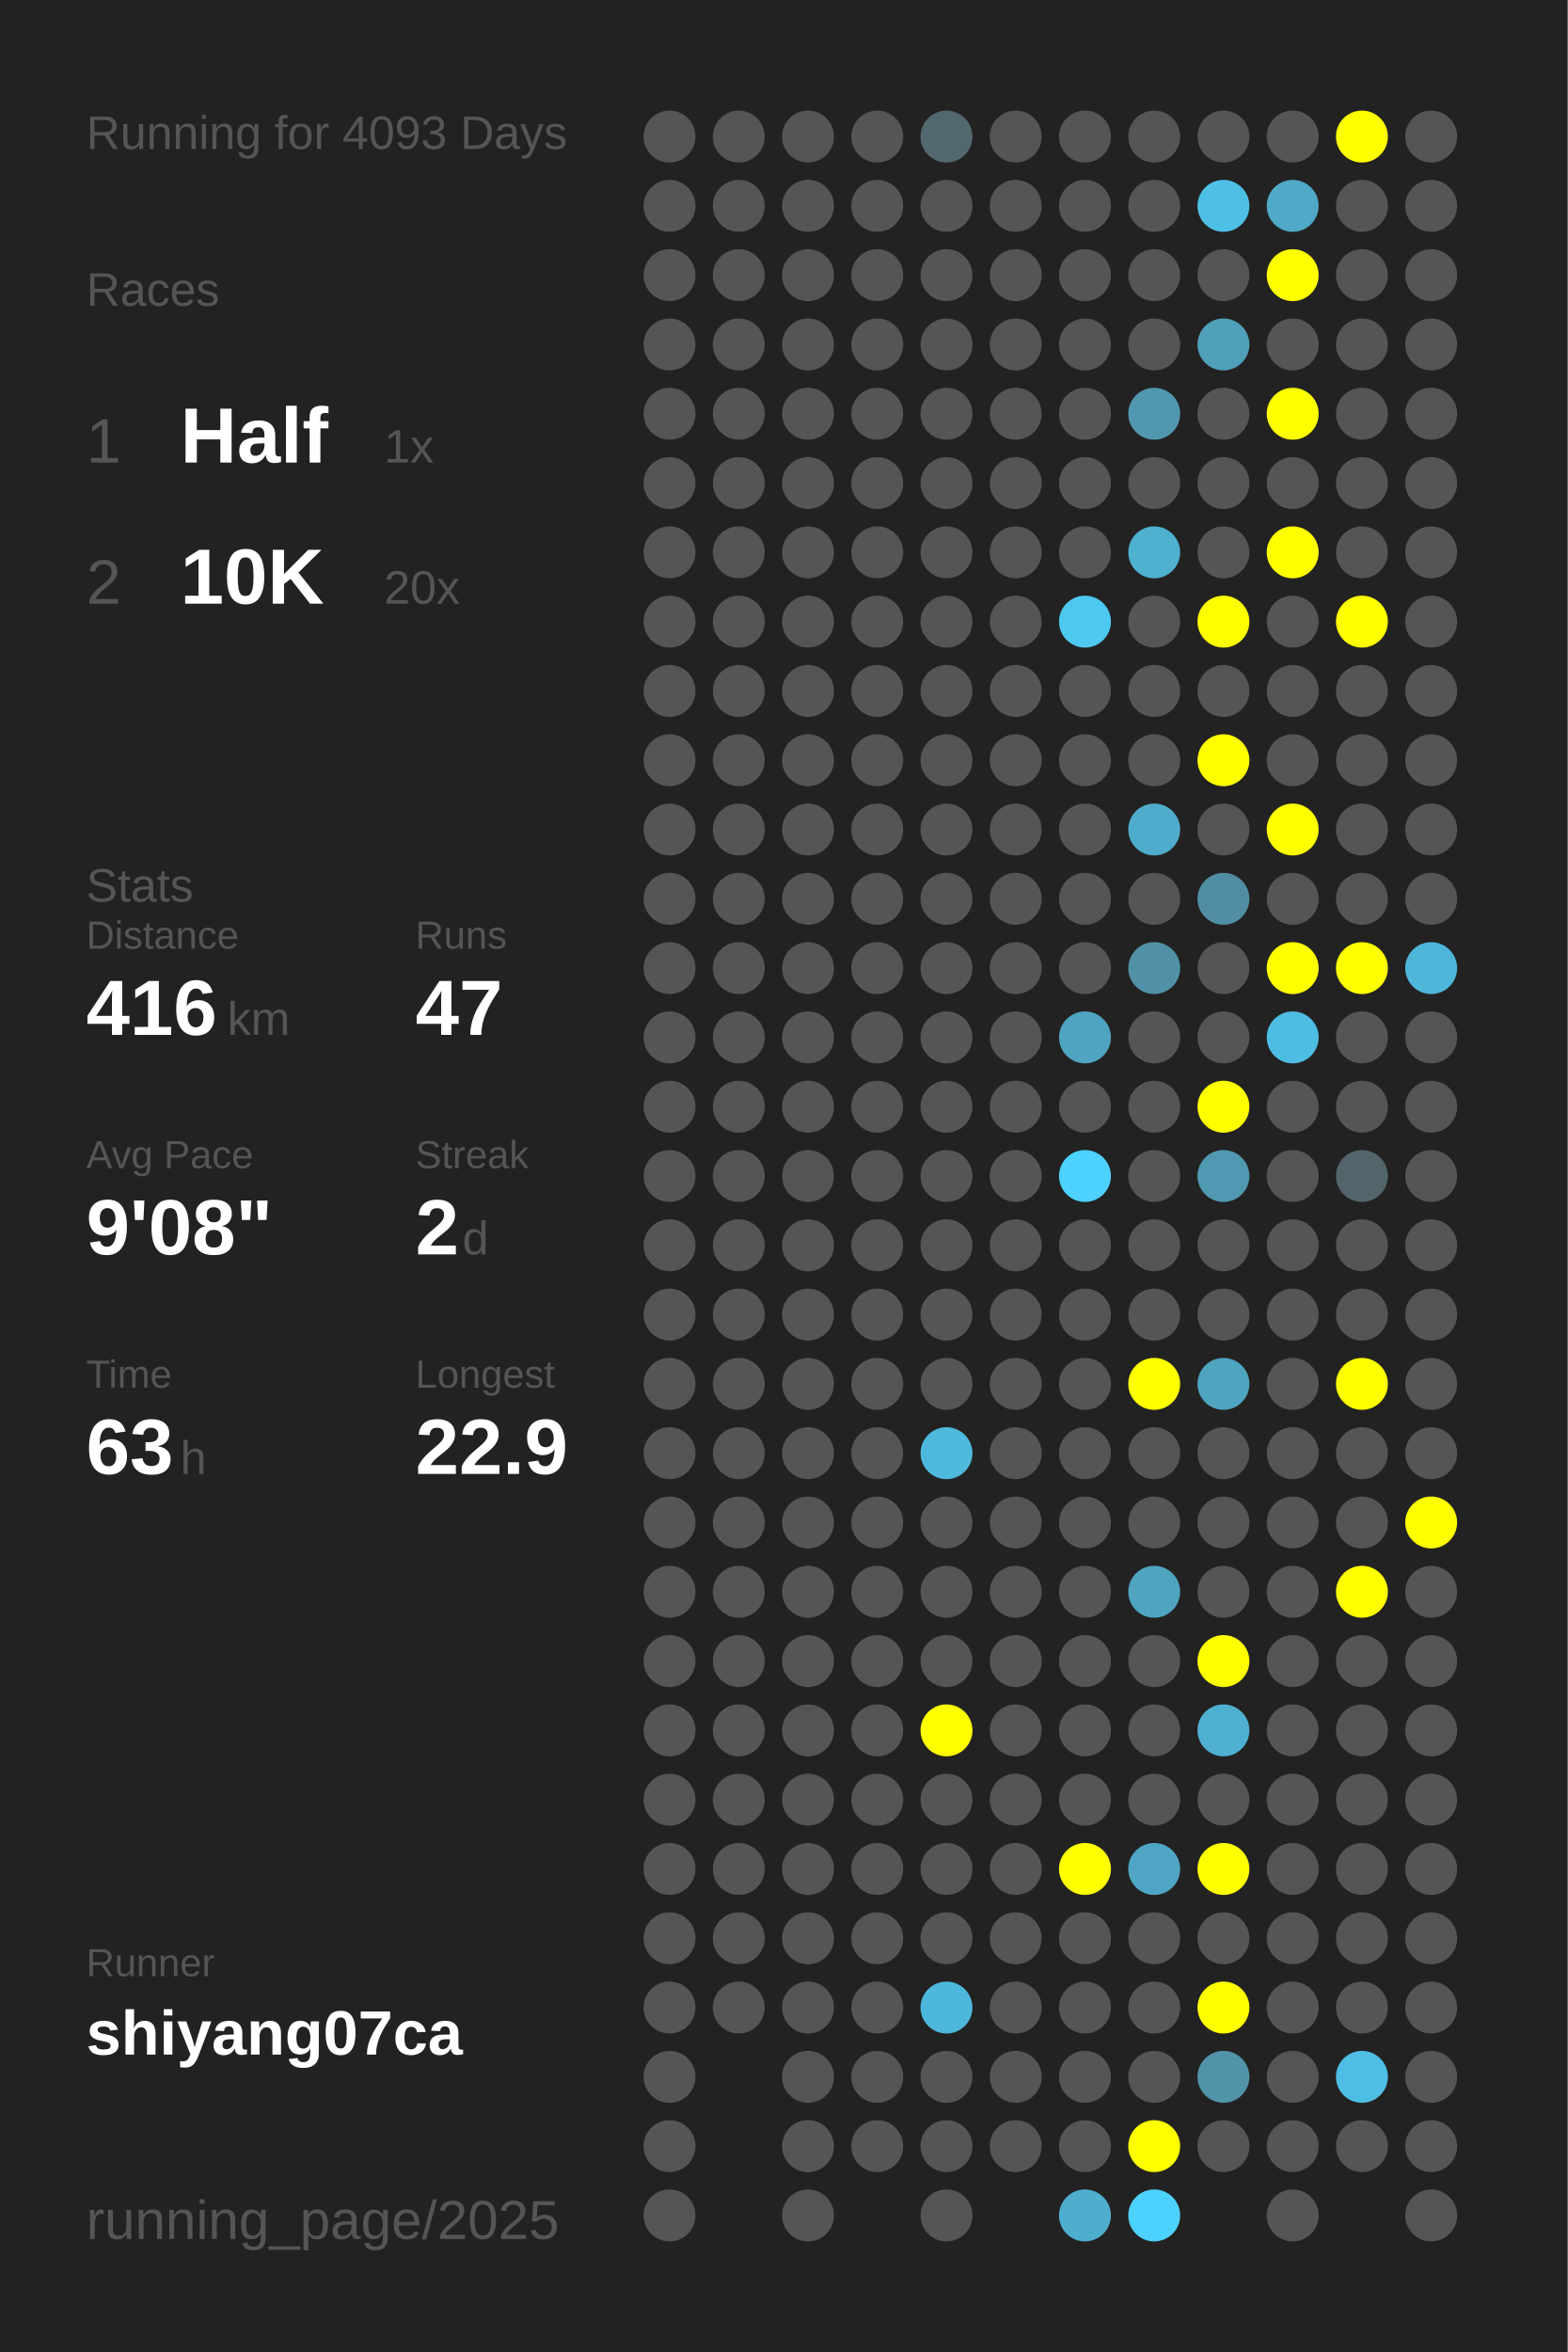
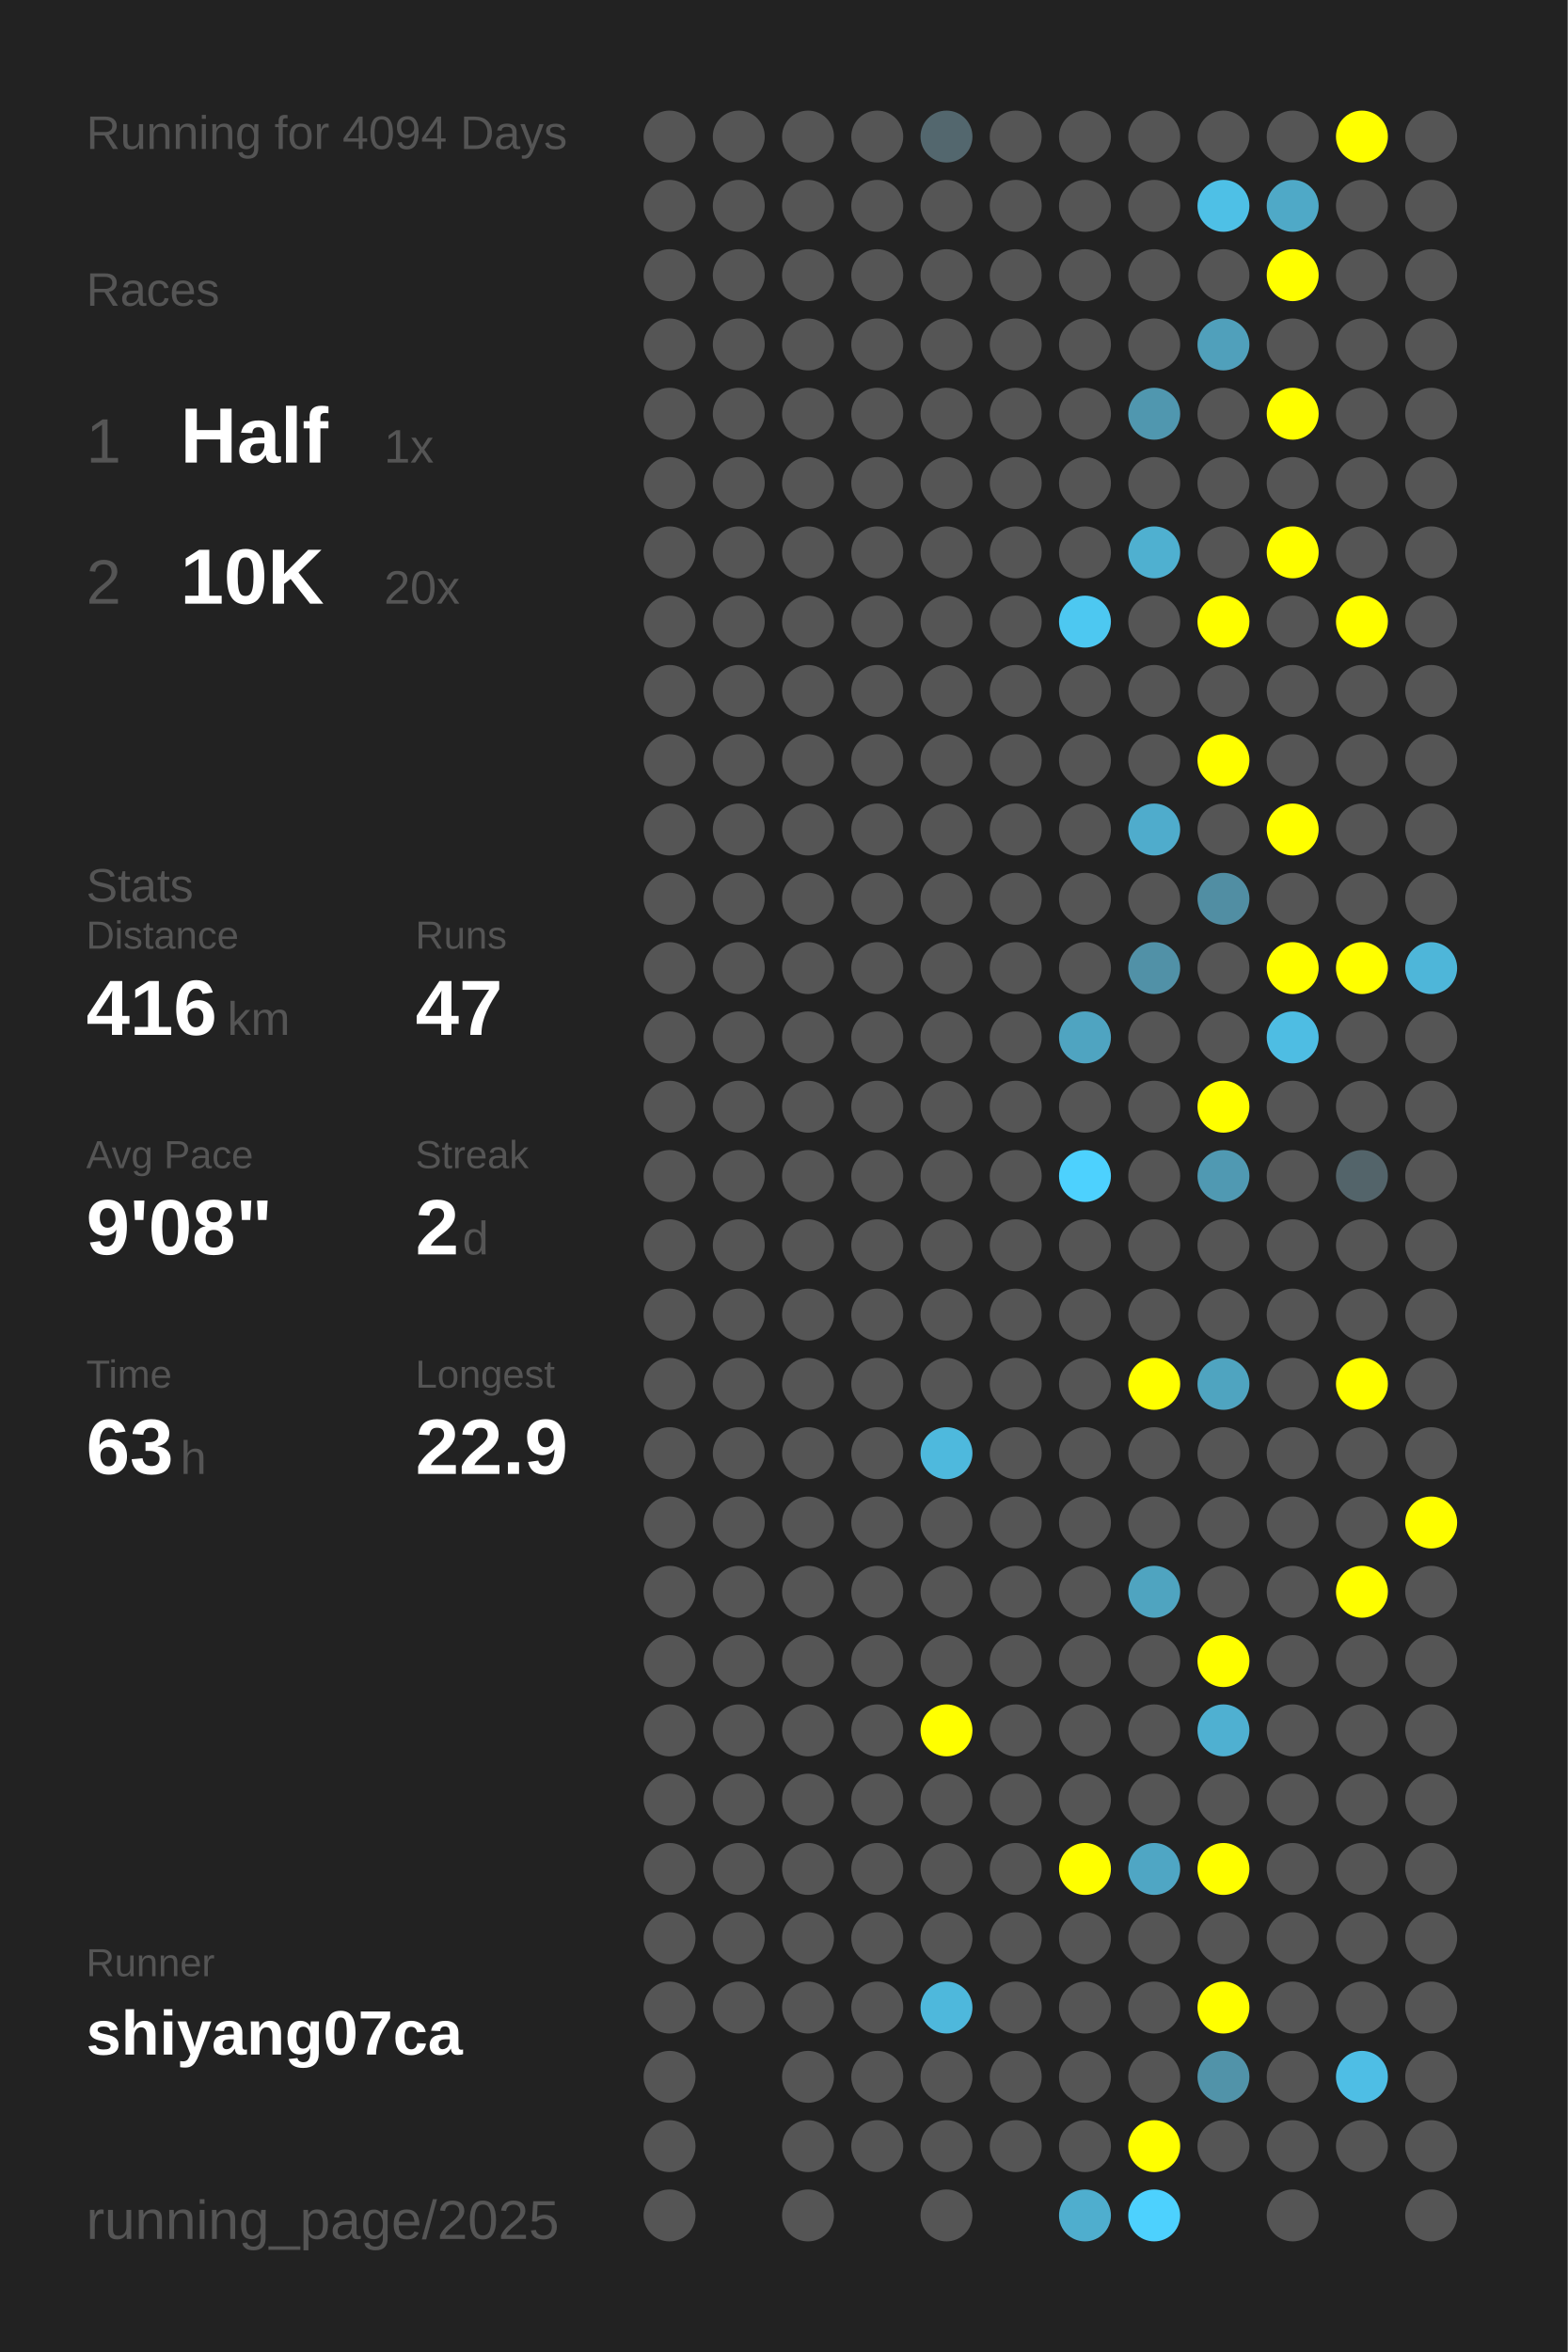
<svg xmlns="http://www.w3.org/2000/svg" baseProfile="full" height="300mm" version="1.1" viewBox="0,0,200,300" width="200mm">
  <defs />
  <rect fill="#222222" height="300" width="200" x="0" y="0" />
-   <text fill="#555555" style="font-size:6px; font-family:Arial;" x="11" y="19">Running for 4093 Days</text>
+   <text fill="#555555" style="font-size:6px; font-family:Arial;" x="11" y="19">Running for 4094 Days</text>
  <text fill="#555555" style="font-size:6px; font-family:Arial;" x="11" y="39">Races</text>
  <text fill="#555555" style="font-size:8px; font-family:Arial;" x="11" y="59">1</text>
  <text fill="#FFFFFF" style="font-size:10px; font-family:Arial; font-weight:bold;" x="23" y="59">Half</text>
  <text fill="#555555" style="font-size:6px; font-family:Arial;" x="49" y="59">1x</text>
  <text fill="#555555" style="font-size:8px; font-family:Arial;" x="11" y="77">2</text>
  <text fill="#FFFFFF" style="font-size:10px; font-family:Arial; font-weight:bold;" x="23" y="77">10K</text>
  <text fill="#555555" style="font-size:6px; font-family:Arial;" x="49" y="77">20x</text>
  <text fill="#555555" style="font-size:6px; font-family:Arial;" x="11" y="115">Stats</text>
  <text fill="#555555" style="font-size:5px; font-family:Arial;" x="11" y="121">Distance</text>
  <text fill="#FFFFFF" style="font-size:10px; font-family:Arial; font-weight:bold;" x="11" y="132">416</text>
  <text fill="#555555" style="font-size:6px; font-family:Arial;" x="29" y="132">km</text>
  <text fill="#555555" style="font-size:5px; font-family:Arial;" x="53" y="121">Runs</text>
  <text fill="#FFFFFF" style="font-size:10px; font-family:Arial; font-weight:bold;" x="53" y="132">47</text>
  <text fill="#555555" style="font-size:5px; font-family:Arial;" x="11" y="149">Avg Pace</text>
  <text fill="#FFFFFF" style="font-size:10px; font-family:Arial; font-weight:bold;" x="11" y="160">9'08"</text>
  <text fill="#555555" style="font-size:5px; font-family:Arial;" x="53" y="149">Streak</text>
  <text fill="#FFFFFF" style="font-size:10px; font-family:Arial; font-weight:bold;" x="53" y="160">2</text>
  <text fill="#555555" style="font-size:6px; font-family:Arial;" x="59" y="160">d</text>
  <text fill="#555555" style="font-size:5px; font-family:Arial;" x="11" y="177">Time</text>
  <text fill="#FFFFFF" style="font-size:10px; font-family:Arial; font-weight:bold;" x="11" y="188">63</text>
  <text fill="#555555" style="font-size:6px; font-family:Arial;" x="23" y="188">h</text>
  <text fill="#555555" style="font-size:5px; font-family:Arial;" x="53" y="177">Longest</text>
  <text fill="#FFFFFF" style="font-size:10px; font-family:Arial; font-weight:bold;" x="53" y="188">22.9</text>
  <text fill="#555555" style="font-size:5px; font-family:Arial;" x="11" y="252.065">Runner</text>
  <text fill="#FFFFFF" style="font-size:8px; font-family:Arial; font-weight:bold;" x="11" y="262.065">shiyang07ca</text>
  <text fill="#555555" style="font-size:7px; font-family:Arial;" x="11" y="285.581">running_page/2025</text>
  <circle cx="85.417" cy="17.419" fill="#555555" r="3.312" />
  <circle cx="85.417" cy="26.258" fill="#555555" r="3.312" />
  <circle cx="85.417" cy="35.097" fill="#555555" r="3.312" />
  <circle cx="85.417" cy="43.935" fill="#555555" r="3.312" />
  <circle cx="85.417" cy="52.774" fill="#555555" r="3.312" />
  <circle cx="85.417" cy="61.613" fill="#555555" r="3.312" />
  <circle cx="85.417" cy="70.452" fill="#555555" r="3.312" />
  <circle cx="85.417" cy="79.29" fill="#555555" r="3.312" />
  <circle cx="85.417" cy="88.129" fill="#555555" r="3.312" />
  <circle cx="85.417" cy="96.968" fill="#555555" r="3.312" />
  <circle cx="85.417" cy="105.806" fill="#555555" r="3.312" />
  <circle cx="85.417" cy="114.645" fill="#555555" r="3.312" />
  <circle cx="85.417" cy="123.484" fill="#555555" r="3.312" />
  <circle cx="85.417" cy="132.323" fill="#555555" r="3.312" />
  <circle cx="85.417" cy="141.161" fill="#555555" r="3.312" />
  <circle cx="85.417" cy="150" fill="#555555" r="3.312" />
  <circle cx="85.417" cy="158.839" fill="#555555" r="3.312" />
  <circle cx="85.417" cy="167.677" fill="#555555" r="3.312" />
  <circle cx="85.417" cy="176.516" fill="#555555" r="3.312" />
  <circle cx="85.417" cy="185.355" fill="#555555" r="3.312" />
  <circle cx="85.417" cy="194.194" fill="#555555" r="3.312" />
  <circle cx="85.417" cy="203.032" fill="#555555" r="3.312" />
  <circle cx="85.417" cy="211.871" fill="#555555" r="3.312" />
  <circle cx="85.417" cy="220.71" fill="#555555" r="3.312" />
  <circle cx="85.417" cy="229.548" fill="#555555" r="3.312" />
  <circle cx="85.417" cy="238.387" fill="#555555" r="3.312" />
  <circle cx="85.417" cy="247.226" fill="#555555" r="3.312" />
  <circle cx="85.417" cy="256.065" fill="#555555" r="3.312" />
  <circle cx="85.417" cy="264.903" fill="#555555" r="3.312" />
  <circle cx="85.417" cy="273.742" fill="#555555" r="3.312" />
  <circle cx="85.417" cy="282.581" fill="#555555" r="3.312" />
  <circle cx="94.25" cy="17.419" fill="#555555" r="3.312" />
  <circle cx="94.25" cy="26.258" fill="#555555" r="3.312" />
  <circle cx="94.25" cy="35.097" fill="#555555" r="3.312" />
  <circle cx="94.25" cy="43.935" fill="#555555" r="3.312" />
  <circle cx="94.25" cy="52.774" fill="#555555" r="3.312" />
  <circle cx="94.25" cy="61.613" fill="#555555" r="3.312" />
  <circle cx="94.25" cy="70.452" fill="#555555" r="3.312" />
  <circle cx="94.25" cy="79.29" fill="#555555" r="3.312" />
  <circle cx="94.25" cy="88.129" fill="#555555" r="3.312" />
  <circle cx="94.25" cy="96.968" fill="#555555" r="3.312" />
  <circle cx="94.25" cy="105.806" fill="#555555" r="3.312" />
  <circle cx="94.25" cy="114.645" fill="#555555" r="3.312" />
  <circle cx="94.25" cy="123.484" fill="#555555" r="3.312" />
  <circle cx="94.25" cy="132.323" fill="#555555" r="3.312" />
  <circle cx="94.25" cy="141.161" fill="#555555" r="3.312" />
  <circle cx="94.25" cy="150" fill="#555555" r="3.312" />
  <circle cx="94.25" cy="158.839" fill="#555555" r="3.312" />
  <circle cx="94.25" cy="167.677" fill="#555555" r="3.312" />
  <circle cx="94.25" cy="176.516" fill="#555555" r="3.312" />
  <circle cx="94.25" cy="185.355" fill="#555555" r="3.312" />
  <circle cx="94.25" cy="194.194" fill="#555555" r="3.312" />
  <circle cx="94.25" cy="203.032" fill="#555555" r="3.312" />
  <circle cx="94.25" cy="211.871" fill="#555555" r="3.312" />
  <circle cx="94.25" cy="220.71" fill="#555555" r="3.312" />
  <circle cx="94.25" cy="229.548" fill="#555555" r="3.312" />
  <circle cx="94.25" cy="238.387" fill="#555555" r="3.312" />
  <circle cx="94.25" cy="247.226" fill="#555555" r="3.312" />
  <circle cx="94.25" cy="256.065" fill="#555555" r="3.312" />
  <circle cx="103.083" cy="17.419" fill="#555555" r="3.312" />
  <circle cx="103.083" cy="26.258" fill="#555555" r="3.312" />
  <circle cx="103.083" cy="35.097" fill="#555555" r="3.312" />
  <circle cx="103.083" cy="43.935" fill="#555555" r="3.312" />
  <circle cx="103.083" cy="52.774" fill="#555555" r="3.312" />
  <circle cx="103.083" cy="61.613" fill="#555555" r="3.312" />
  <circle cx="103.083" cy="70.452" fill="#555555" r="3.312" />
  <circle cx="103.083" cy="79.29" fill="#555555" r="3.312" />
  <circle cx="103.083" cy="88.129" fill="#555555" r="3.312" />
  <circle cx="103.083" cy="96.968" fill="#555555" r="3.312" />
  <circle cx="103.083" cy="105.806" fill="#555555" r="3.312" />
  <circle cx="103.083" cy="114.645" fill="#555555" r="3.312" />
  <circle cx="103.083" cy="123.484" fill="#555555" r="3.312" />
  <circle cx="103.083" cy="132.323" fill="#555555" r="3.312" />
  <circle cx="103.083" cy="141.161" fill="#555555" r="3.312" />
  <circle cx="103.083" cy="150" fill="#555555" r="3.312" />
  <circle cx="103.083" cy="158.839" fill="#555555" r="3.312" />
  <circle cx="103.083" cy="167.677" fill="#555555" r="3.312" />
  <circle cx="103.083" cy="176.516" fill="#555555" r="3.312" />
  <circle cx="103.083" cy="185.355" fill="#555555" r="3.312" />
  <circle cx="103.083" cy="194.194" fill="#555555" r="3.312" />
  <circle cx="103.083" cy="203.032" fill="#555555" r="3.312" />
  <circle cx="103.083" cy="211.871" fill="#555555" r="3.312" />
  <circle cx="103.083" cy="220.71" fill="#555555" r="3.312" />
  <circle cx="103.083" cy="229.548" fill="#555555" r="3.312" />
  <circle cx="103.083" cy="238.387" fill="#555555" r="3.312" />
  <circle cx="103.083" cy="247.226" fill="#555555" r="3.312" />
  <circle cx="103.083" cy="256.065" fill="#555555" r="3.312" />
  <circle cx="103.083" cy="264.903" fill="#555555" r="3.312" />
  <circle cx="103.083" cy="273.742" fill="#555555" r="3.312" />
  <circle cx="103.083" cy="282.581" fill="#555555" r="3.312" />
  <circle cx="111.917" cy="17.419" fill="#555555" r="3.312" />
  <circle cx="111.917" cy="26.258" fill="#555555" r="3.312" />
  <circle cx="111.917" cy="35.097" fill="#555555" r="3.312" />
  <circle cx="111.917" cy="43.935" fill="#555555" r="3.312" />
  <circle cx="111.917" cy="52.774" fill="#555555" r="3.312" />
  <circle cx="111.917" cy="61.613" fill="#555555" r="3.312" />
  <circle cx="111.917" cy="70.452" fill="#555555" r="3.312" />
  <circle cx="111.917" cy="79.29" fill="#555555" r="3.312" />
  <circle cx="111.917" cy="88.129" fill="#555555" r="3.312" />
  <circle cx="111.917" cy="96.968" fill="#555555" r="3.312" />
  <circle cx="111.917" cy="105.806" fill="#555555" r="3.312" />
  <circle cx="111.917" cy="114.645" fill="#555555" r="3.312" />
  <circle cx="111.917" cy="123.484" fill="#555555" r="3.312" />
  <circle cx="111.917" cy="132.323" fill="#555555" r="3.312" />
  <circle cx="111.917" cy="141.161" fill="#555555" r="3.312" />
  <circle cx="111.917" cy="150" fill="#555555" r="3.312" />
  <circle cx="111.917" cy="158.839" fill="#555555" r="3.312" />
  <circle cx="111.917" cy="167.677" fill="#555555" r="3.312" />
  <circle cx="111.917" cy="176.516" fill="#555555" r="3.312" />
  <circle cx="111.917" cy="185.355" fill="#555555" r="3.312" />
  <circle cx="111.917" cy="194.194" fill="#555555" r="3.312" />
  <circle cx="111.917" cy="203.032" fill="#555555" r="3.312" />
  <circle cx="111.917" cy="211.871" fill="#555555" r="3.312" />
  <circle cx="111.917" cy="220.71" fill="#555555" r="3.312" />
  <circle cx="111.917" cy="229.548" fill="#555555" r="3.312" />
  <circle cx="111.917" cy="238.387" fill="#555555" r="3.312" />
  <circle cx="111.917" cy="247.226" fill="#555555" r="3.312" />
  <circle cx="111.917" cy="256.065" fill="#555555" r="3.312" />
  <circle cx="111.917" cy="264.903" fill="#555555" r="3.312" />
  <circle cx="111.917" cy="273.742" fill="#555555" r="3.312" />
  <circle cx="120.75" cy="17.419" fill="#53676e" r="3.312" />
  <circle cx="120.75" cy="26.258" fill="#555555" r="3.312" />
  <circle cx="120.75" cy="35.097" fill="#555555" r="3.312" />
  <circle cx="120.75" cy="43.935" fill="#555555" r="3.312" />
  <circle cx="120.75" cy="52.774" fill="#555555" r="3.312" />
  <circle cx="120.75" cy="61.613" fill="#555555" r="3.312" />
  <circle cx="120.75" cy="70.452" fill="#555555" r="3.312" />
  <circle cx="120.75" cy="79.29" fill="#555555" r="3.312" />
  <circle cx="120.75" cy="88.129" fill="#555555" r="3.312" />
  <circle cx="120.75" cy="96.968" fill="#555555" r="3.312" />
  <circle cx="120.75" cy="105.806" fill="#555555" r="3.312" />
  <circle cx="120.75" cy="114.645" fill="#555555" r="3.312" />
  <circle cx="120.75" cy="123.484" fill="#555555" r="3.312" />
  <circle cx="120.75" cy="132.323" fill="#555555" r="3.312" />
  <circle cx="120.75" cy="141.161" fill="#555555" r="3.312" />
  <circle cx="120.75" cy="150" fill="#555555" r="3.312" />
  <circle cx="120.75" cy="158.839" fill="#555555" r="3.312" />
  <circle cx="120.75" cy="167.677" fill="#555555" r="3.312" />
  <circle cx="120.75" cy="176.516" fill="#555555" r="3.312" />
  <circle cx="120.75" cy="185.355" fill="#4eb9dd" r="3.312" />
  <circle cx="120.75" cy="194.194" fill="#555555" r="3.312" />
  <circle cx="120.75" cy="203.032" fill="#555555" r="3.312" />
  <circle cx="120.75" cy="211.871" fill="#555555" r="3.312" />
  <circle cx="120.75" cy="220.71" fill="#FFFF00" r="3.312" />
  <circle cx="120.75" cy="229.548" fill="#555555" r="3.312" />
  <circle cx="120.75" cy="238.387" fill="#555555" r="3.312" />
  <circle cx="120.75" cy="247.226" fill="#555555" r="3.312" />
  <circle cx="120.75" cy="256.065" fill="#4eb8dc" r="3.312" />
  <circle cx="120.75" cy="264.903" fill="#555555" r="3.312" />
  <circle cx="120.75" cy="273.742" fill="#555555" r="3.312" />
  <circle cx="120.75" cy="282.581" fill="#555555" r="3.312" />
  <circle cx="129.583" cy="17.419" fill="#555555" r="3.312" />
  <circle cx="129.583" cy="26.258" fill="#555555" r="3.312" />
  <circle cx="129.583" cy="35.097" fill="#555555" r="3.312" />
  <circle cx="129.583" cy="43.935" fill="#555555" r="3.312" />
  <circle cx="129.583" cy="52.774" fill="#555555" r="3.312" />
  <circle cx="129.583" cy="61.613" fill="#555555" r="3.312" />
  <circle cx="129.583" cy="70.452" fill="#555555" r="3.312" />
  <circle cx="129.583" cy="79.29" fill="#555555" r="3.312" />
  <circle cx="129.583" cy="88.129" fill="#555555" r="3.312" />
  <circle cx="129.583" cy="96.968" fill="#555555" r="3.312" />
  <circle cx="129.583" cy="105.806" fill="#555555" r="3.312" />
  <circle cx="129.583" cy="114.645" fill="#555555" r="3.312" />
  <circle cx="129.583" cy="123.484" fill="#555555" r="3.312" />
  <circle cx="129.583" cy="132.323" fill="#555555" r="3.312" />
  <circle cx="129.583" cy="141.161" fill="#555555" r="3.312" />
  <circle cx="129.583" cy="150" fill="#555555" r="3.312" />
  <circle cx="129.583" cy="158.839" fill="#555555" r="3.312" />
  <circle cx="129.583" cy="167.677" fill="#555555" r="3.312" />
  <circle cx="129.583" cy="176.516" fill="#555555" r="3.312" />
  <circle cx="129.583" cy="185.355" fill="#555555" r="3.312" />
  <circle cx="129.583" cy="194.194" fill="#555555" r="3.312" />
  <circle cx="129.583" cy="203.032" fill="#555555" r="3.312" />
  <circle cx="129.583" cy="211.871" fill="#555555" r="3.312" />
  <circle cx="129.583" cy="220.71" fill="#555555" r="3.312" />
  <circle cx="129.583" cy="229.548" fill="#555555" r="3.312" />
  <circle cx="129.583" cy="238.387" fill="#555555" r="3.312" />
  <circle cx="129.583" cy="247.226" fill="#555555" r="3.312" />
  <circle cx="129.583" cy="256.065" fill="#555555" r="3.312" />
  <circle cx="129.583" cy="264.903" fill="#555555" r="3.312" />
  <circle cx="129.583" cy="273.742" fill="#555555" r="3.312" />
  <circle cx="138.417" cy="17.419" fill="#555555" r="3.312" />
  <circle cx="138.417" cy="26.258" fill="#555555" r="3.312" />
  <circle cx="138.417" cy="35.097" fill="#555555" r="3.312" />
  <circle cx="138.417" cy="43.935" fill="#555555" r="3.312" />
  <circle cx="138.417" cy="52.774" fill="#555555" r="3.312" />
  <circle cx="138.417" cy="61.613" fill="#555555" r="3.312" />
  <circle cx="138.417" cy="70.452" fill="#555555" r="3.312" />
  <circle cx="138.417" cy="79.29" fill="#4dc8f1" r="3.312" />
  <circle cx="138.417" cy="88.129" fill="#555555" r="3.312" />
  <circle cx="138.417" cy="96.968" fill="#555555" r="3.312" />
  <circle cx="138.417" cy="105.806" fill="#555555" r="3.312" />
  <circle cx="138.417" cy="114.645" fill="#555555" r="3.312" />
  <circle cx="138.417" cy="123.484" fill="#555555" r="3.312" />
  <circle cx="138.417" cy="132.323" fill="#4fa4c1" r="3.312" />
  <circle cx="138.417" cy="141.161" fill="#555555" r="3.312" />
  <circle cx="138.417" cy="150" fill="#4dd1fe" r="3.312" />
  <circle cx="138.417" cy="158.839" fill="#555555" r="3.312" />
  <circle cx="138.417" cy="167.677" fill="#555555" r="3.312" />
  <circle cx="138.417" cy="176.516" fill="#555555" r="3.312" />
  <circle cx="138.417" cy="185.355" fill="#555555" r="3.312" />
  <circle cx="138.417" cy="194.194" fill="#555555" r="3.312" />
  <circle cx="138.417" cy="203.032" fill="#555555" r="3.312" />
  <circle cx="138.417" cy="211.871" fill="#555555" r="3.312" />
  <circle cx="138.417" cy="220.71" fill="#555555" r="3.312" />
  <circle cx="138.417" cy="229.548" fill="#555555" r="3.312" />
  <circle cx="138.417" cy="238.387" fill="#FFFF00" r="3.312" />
  <circle cx="138.417" cy="247.226" fill="#555555" r="3.312" />
  <circle cx="138.417" cy="256.065" fill="#555555" r="3.312" />
  <circle cx="138.417" cy="264.903" fill="#555555" r="3.312" />
  <circle cx="138.417" cy="273.742" fill="#555555" r="3.312" />
  <circle cx="138.417" cy="282.581" fill="#4faece" r="3.312" />
  <circle cx="147.25" cy="17.419" fill="#555555" r="3.312" />
  <circle cx="147.25" cy="26.258" fill="#555555" r="3.312" />
  <circle cx="147.25" cy="35.097" fill="#555555" r="3.312" />
  <circle cx="147.25" cy="43.935" fill="#555555" r="3.312" />
  <circle cx="147.25" cy="52.774" fill="#5097af" r="3.312" />
  <circle cx="147.25" cy="61.613" fill="#555555" r="3.312" />
  <circle cx="147.25" cy="70.452" fill="#4fb0d0" r="3.312" />
  <circle cx="147.25" cy="79.29" fill="#555555" r="3.312" />
  <circle cx="147.25" cy="88.129" fill="#555555" r="3.312" />
  <circle cx="147.25" cy="96.968" fill="#555555" r="3.312" />
  <circle cx="147.25" cy="105.806" fill="#4faccc" r="3.312" />
  <circle cx="147.25" cy="114.645" fill="#555555" r="3.312" />
  <circle cx="147.25" cy="123.484" fill="#5191a7" r="3.312" />
  <circle cx="147.25" cy="132.323" fill="#555555" r="3.312" />
  <circle cx="147.25" cy="141.161" fill="#555555" r="3.312" />
  <circle cx="147.25" cy="150" fill="#555555" r="3.312" />
  <circle cx="147.25" cy="158.839" fill="#555555" r="3.312" />
  <circle cx="147.25" cy="167.677" fill="#555555" r="3.312" />
  <circle cx="147.25" cy="176.516" fill="#FFFF00" r="3.312" />
  <circle cx="147.25" cy="185.355" fill="#555555" r="3.312" />
  <circle cx="147.25" cy="194.194" fill="#555555" r="3.312" />
  <circle cx="147.25" cy="203.032" fill="#4fa4c0" r="3.312" />
  <circle cx="147.25" cy="211.871" fill="#555555" r="3.312" />
  <circle cx="147.25" cy="220.71" fill="#555555" r="3.312" />
  <circle cx="147.25" cy="229.548" fill="#555555" r="3.312" />
  <circle cx="147.25" cy="238.387" fill="#4fa6c4" r="3.312" />
  <circle cx="147.25" cy="247.226" fill="#555555" r="3.312" />
  <circle cx="147.25" cy="256.065" fill="#555555" r="3.312" />
  <circle cx="147.25" cy="264.903" fill="#555555" r="3.312" />
  <circle cx="147.25" cy="273.742" fill="#FFFF00" r="3.312" />
  <circle cx="147.25" cy="282.581" fill="#4dd1fe" r="3.312" />
  <circle cx="156.083" cy="17.419" fill="#555555" r="3.312" />
  <circle cx="156.083" cy="26.258" fill="#4ec0e6" r="3.312" />
  <circle cx="156.083" cy="35.097" fill="#555555" r="3.312" />
  <circle cx="156.083" cy="43.935" fill="#50a0bb" r="3.312" />
  <circle cx="156.083" cy="52.774" fill="#555555" r="3.312" />
  <circle cx="156.083" cy="61.613" fill="#555555" r="3.312" />
  <circle cx="156.083" cy="70.452" fill="#555555" r="3.312" />
  <circle cx="156.083" cy="79.29" fill="#FFFF00" r="3.312" />
  <circle cx="156.083" cy="88.129" fill="#555555" r="3.312" />
  <circle cx="156.083" cy="96.968" fill="#FFFF00" r="3.312" />
  <circle cx="156.083" cy="105.806" fill="#555555" r="3.312" />
  <circle cx="156.083" cy="114.645" fill="#518ea3" r="3.312" />
  <circle cx="156.083" cy="123.484" fill="#555555" r="3.312" />
  <circle cx="156.083" cy="132.323" fill="#555555" r="3.312" />
  <circle cx="156.083" cy="141.161" fill="#FFFF00" r="3.312" />
  <circle cx="156.083" cy="150" fill="#5099b2" r="3.312" />
  <circle cx="156.083" cy="158.839" fill="#555555" r="3.312" />
  <circle cx="156.083" cy="167.677" fill="#555555" r="3.312" />
  <circle cx="156.083" cy="176.516" fill="#4fa4c0" r="3.312" />
  <circle cx="156.083" cy="185.355" fill="#555555" r="3.312" />
  <circle cx="156.083" cy="194.194" fill="#555555" r="3.312" />
  <circle cx="156.083" cy="203.032" fill="#555555" r="3.312" />
  <circle cx="156.083" cy="211.871" fill="#FFFF00" r="3.312" />
  <circle cx="156.083" cy="220.71" fill="#4fb0d1" r="3.312" />
  <circle cx="156.083" cy="229.548" fill="#555555" r="3.312" />
  <circle cx="156.083" cy="238.387" fill="#FFFF00" r="3.312" />
  <circle cx="156.083" cy="247.226" fill="#555555" r="3.312" />
  <circle cx="156.083" cy="256.065" fill="#FFFF00" r="3.312" />
  <circle cx="156.083" cy="264.903" fill="#5193a9" r="3.312" />
  <circle cx="156.083" cy="273.742" fill="#555555" r="3.312" />
  <circle cx="164.917" cy="17.419" fill="#555555" r="3.312" />
  <circle cx="164.917" cy="26.258" fill="#4fa9c7" r="3.312" />
  <circle cx="164.917" cy="35.097" fill="#FFFF00" r="3.312" />
  <circle cx="164.917" cy="43.935" fill="#555555" r="3.312" />
  <circle cx="164.917" cy="52.774" fill="#FFFF00" r="3.312" />
  <circle cx="164.917" cy="61.613" fill="#555555" r="3.312" />
  <circle cx="164.917" cy="70.452" fill="#FFFF00" r="3.312" />
  <circle cx="164.917" cy="79.29" fill="#555555" r="3.312" />
  <circle cx="164.917" cy="88.129" fill="#555555" r="3.312" />
  <circle cx="164.917" cy="96.968" fill="#555555" r="3.312" />
  <circle cx="164.917" cy="105.806" fill="#FFFF00" r="3.312" />
  <circle cx="164.917" cy="114.645" fill="#555555" r="3.312" />
  <circle cx="164.917" cy="123.484" fill="#FFFF00" r="3.312" />
  <circle cx="164.917" cy="132.323" fill="#4ebde3" r="3.312" />
  <circle cx="164.917" cy="141.161" fill="#555555" r="3.312" />
  <circle cx="164.917" cy="150" fill="#555555" r="3.312" />
  <circle cx="164.917" cy="158.839" fill="#555555" r="3.312" />
  <circle cx="164.917" cy="167.677" fill="#555555" r="3.312" />
  <circle cx="164.917" cy="176.516" fill="#555555" r="3.312" />
  <circle cx="164.917" cy="185.355" fill="#555555" r="3.312" />
  <circle cx="164.917" cy="194.194" fill="#555555" r="3.312" />
  <circle cx="164.917" cy="203.032" fill="#555555" r="3.312" />
  <circle cx="164.917" cy="211.871" fill="#555555" r="3.312" />
  <circle cx="164.917" cy="220.71" fill="#555555" r="3.312" />
  <circle cx="164.917" cy="229.548" fill="#555555" r="3.312" />
  <circle cx="164.917" cy="238.387" fill="#555555" r="3.312" />
  <circle cx="164.917" cy="247.226" fill="#555555" r="3.312" />
  <circle cx="164.917" cy="256.065" fill="#555555" r="3.312" />
  <circle cx="164.917" cy="264.903" fill="#555555" r="3.312" />
  <circle cx="164.917" cy="273.742" fill="#555555" r="3.312" />
  <circle cx="164.917" cy="282.581" fill="#555555" r="3.312" />
  <circle cx="173.75" cy="17.419" fill="#FFFF00" r="3.312" />
  <circle cx="173.75" cy="26.258" fill="#555555" r="3.312" />
  <circle cx="173.75" cy="35.097" fill="#555555" r="3.312" />
  <circle cx="173.75" cy="43.935" fill="#555555" r="3.312" />
  <circle cx="173.75" cy="52.774" fill="#555555" r="3.312" />
  <circle cx="173.75" cy="61.613" fill="#555555" r="3.312" />
  <circle cx="173.75" cy="70.452" fill="#555555" r="3.312" />
  <circle cx="173.75" cy="79.29" fill="#FFFF00" r="3.312" />
  <circle cx="173.75" cy="88.129" fill="#555555" r="3.312" />
  <circle cx="173.75" cy="96.968" fill="#555555" r="3.312" />
  <circle cx="173.75" cy="105.806" fill="#555555" r="3.312" />
  <circle cx="173.75" cy="114.645" fill="#555555" r="3.312" />
  <circle cx="173.75" cy="123.484" fill="#FFFF00" r="3.312" />
  <circle cx="173.75" cy="132.323" fill="#555555" r="3.312" />
  <circle cx="173.75" cy="141.161" fill="#555555" r="3.312" />
  <circle cx="173.75" cy="150" fill="#53646a" r="3.312" />
  <circle cx="173.75" cy="158.839" fill="#555555" r="3.312" />
  <circle cx="173.75" cy="167.677" fill="#555555" r="3.312" />
  <circle cx="173.75" cy="176.516" fill="#FFFF00" r="3.312" />
  <circle cx="173.75" cy="185.355" fill="#555555" r="3.312" />
  <circle cx="173.75" cy="194.194" fill="#555555" r="3.312" />
  <circle cx="173.75" cy="203.032" fill="#FFFF00" r="3.312" />
  <circle cx="173.75" cy="211.871" fill="#555555" r="3.312" />
  <circle cx="173.75" cy="220.71" fill="#555555" r="3.312" />
  <circle cx="173.75" cy="229.548" fill="#555555" r="3.312" />
  <circle cx="173.75" cy="238.387" fill="#555555" r="3.312" />
  <circle cx="173.75" cy="247.226" fill="#555555" r="3.312" />
  <circle cx="173.75" cy="256.065" fill="#555555" r="3.312" />
  <circle cx="173.75" cy="264.903" fill="#4ebee5" r="3.312" />
  <circle cx="173.75" cy="273.742" fill="#555555" r="3.312" />
  <circle cx="182.583" cy="17.419" fill="#555555" r="3.312" />
  <circle cx="182.583" cy="26.258" fill="#555555" r="3.312" />
  <circle cx="182.583" cy="35.097" fill="#555555" r="3.312" />
  <circle cx="182.583" cy="43.935" fill="#555555" r="3.312" />
  <circle cx="182.583" cy="52.774" fill="#555555" r="3.312" />
  <circle cx="182.583" cy="61.613" fill="#555555" r="3.312" />
  <circle cx="182.583" cy="70.452" fill="#555555" r="3.312" />
  <circle cx="182.583" cy="79.29" fill="#555555" r="3.312" />
  <circle cx="182.583" cy="88.129" fill="#555555" r="3.312" />
  <circle cx="182.583" cy="96.968" fill="#555555" r="3.312" />
  <circle cx="182.583" cy="105.806" fill="#555555" r="3.312" />
  <circle cx="182.583" cy="114.645" fill="#555555" r="3.312" />
  <circle cx="182.583" cy="123.484" fill="#4eb6d9" r="3.312" />
  <circle cx="182.583" cy="132.323" fill="#555555" r="3.312" />
  <circle cx="182.583" cy="141.161" fill="#555555" r="3.312" />
  <circle cx="182.583" cy="150" fill="#555555" r="3.312" />
  <circle cx="182.583" cy="158.839" fill="#555555" r="3.312" />
  <circle cx="182.583" cy="167.677" fill="#555555" r="3.312" />
  <circle cx="182.583" cy="176.516" fill="#555555" r="3.312" />
  <circle cx="182.583" cy="185.355" fill="#555555" r="3.312" />
  <circle cx="182.583" cy="194.194" fill="#FFFF00" r="3.312" />
  <circle cx="182.583" cy="203.032" fill="#555555" r="3.312" />
  <circle cx="182.583" cy="211.871" fill="#555555" r="3.312" />
  <circle cx="182.583" cy="220.71" fill="#555555" r="3.312" />
  <circle cx="182.583" cy="229.548" fill="#555555" r="3.312" />
  <circle cx="182.583" cy="238.387" fill="#555555" r="3.312" />
  <circle cx="182.583" cy="247.226" fill="#555555" r="3.312" />
  <circle cx="182.583" cy="256.065" fill="#555555" r="3.312" />
  <circle cx="182.583" cy="264.903" fill="#555555" r="3.312" />
  <circle cx="182.583" cy="273.742" fill="#555555" r="3.312" />
  <circle cx="182.583" cy="282.581" fill="#555555" r="3.312" />
</svg>
